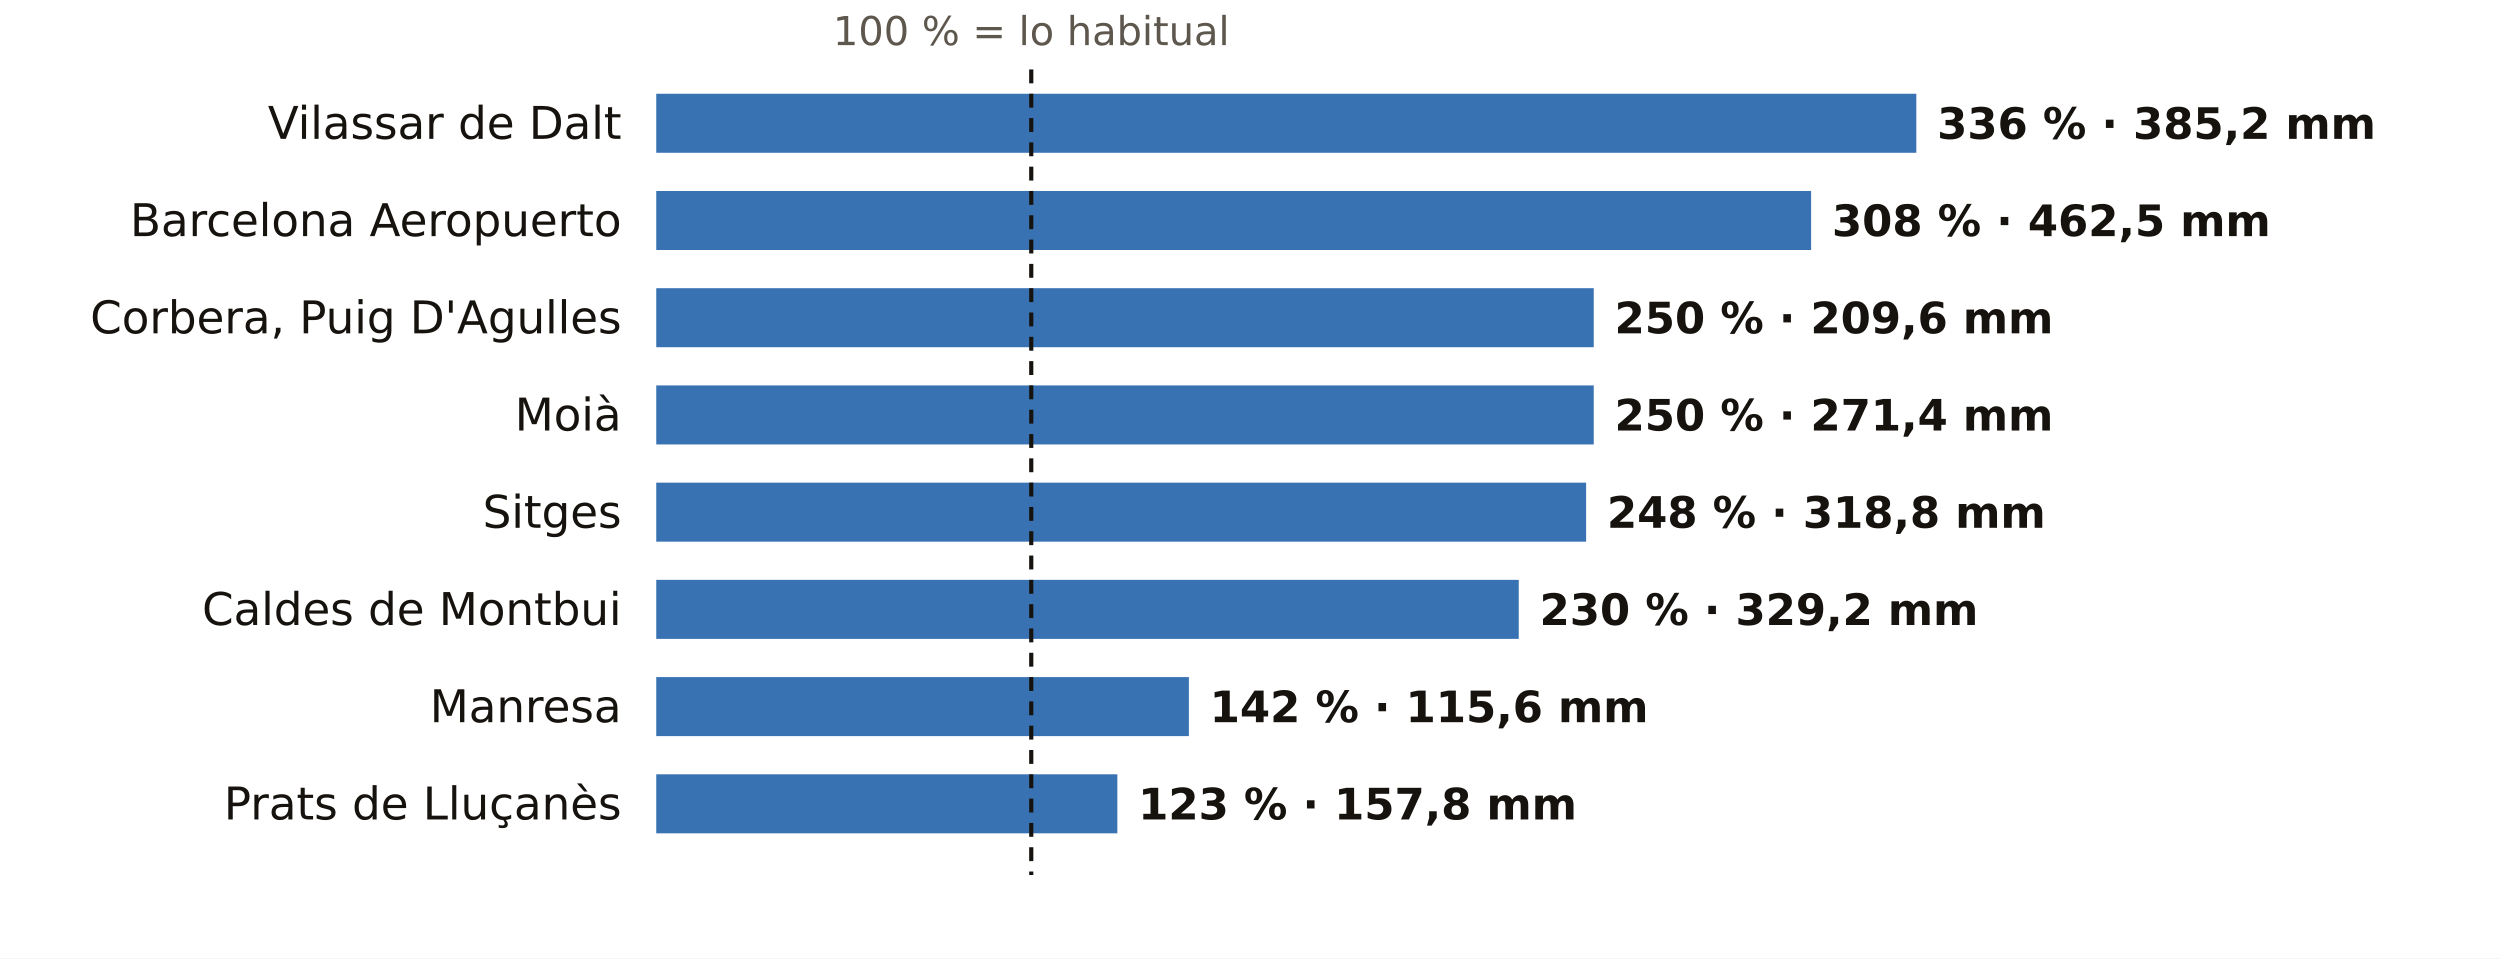
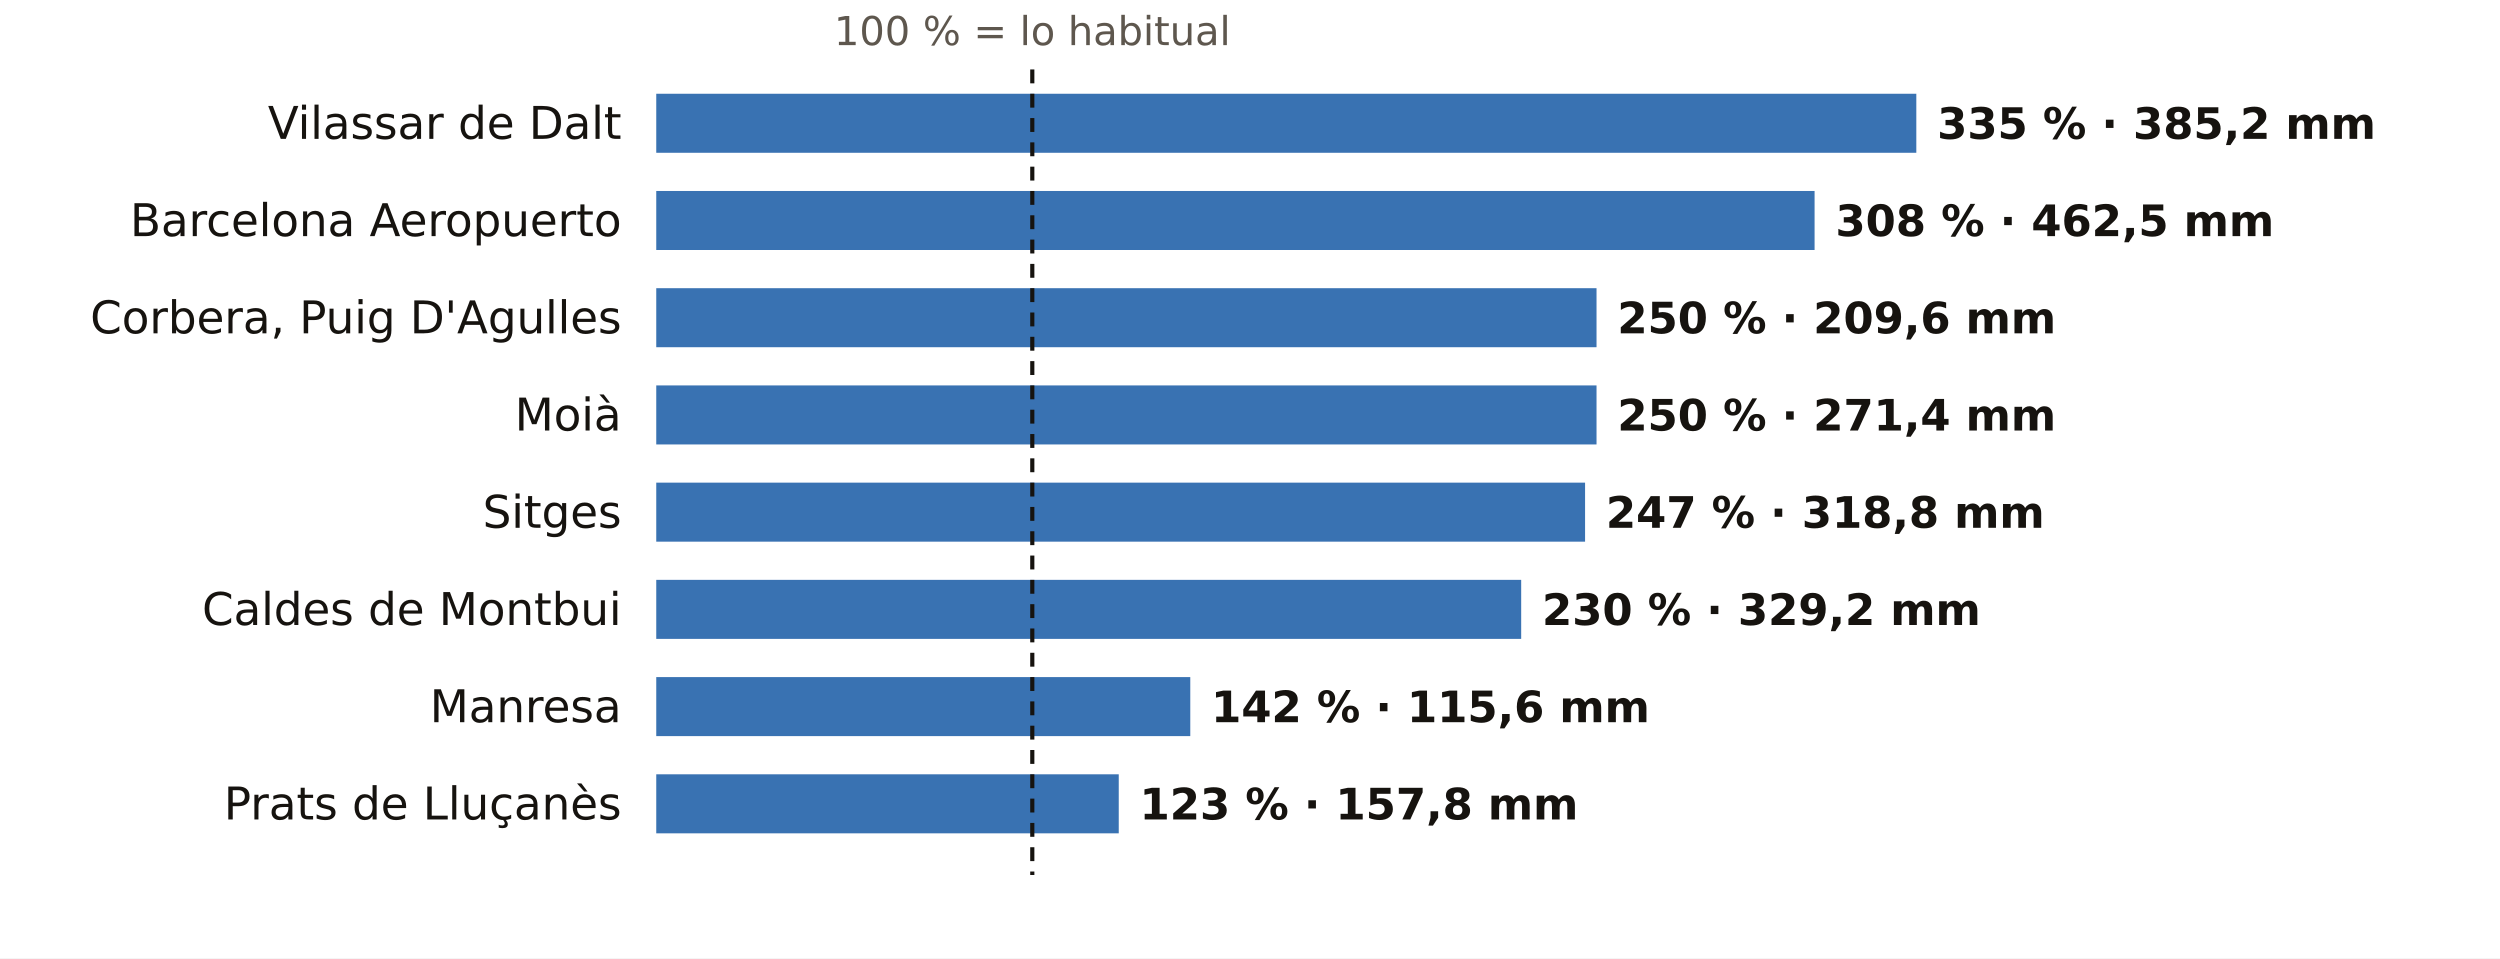
<svg xmlns="http://www.w3.org/2000/svg" viewBox="0 0 720 276" width="720" height="276" role="img" aria-label="El otoño en los pluviómetros de AEMET de Barcelona: % de lo habitual">
  <rect width="720" height="276" fill="#FFFFFF" />
-   <text x="297.0" y="13.0" font-size="11.5" fill="#5E574E" text-anchor="middle" font-weight="400" font-family="Public Sans, DejaVu Sans, Arial, sans-serif">100 % = lo habitual</text>
+   <text x="297.3" y="13.0" font-size="11.5" fill="#5E574E" text-anchor="middle" font-weight="400" font-family="Public Sans, DejaVu Sans, Arial, sans-serif">100 % = lo habitual</text>
  <text x="179.0" y="40.0" font-size="13" fill="#16130F" text-anchor="end" font-weight="500" font-family="Public Sans, DejaVu Sans, Arial, sans-serif">Vilassar de Dalt</text>
  <rect x="189" y="27" width="362.9" height="17" fill="#1F5FA8" opacity="0.88" />
-   <text x="557.9" y="40.0" font-size="12.5" fill="#16130F" text-anchor="start" font-weight="600" font-family="Public Sans, DejaVu Sans, Arial, sans-serif">336 % · 385,2 mm</text>
+   <text x="557.9" y="40.0" font-size="12.5" fill="#16130F" text-anchor="start" font-weight="600" font-family="Public Sans, DejaVu Sans, Arial, sans-serif">335 % · 385,2 mm</text>
  <text x="179.0" y="68.0" font-size="13" fill="#16130F" text-anchor="end" font-weight="500" font-family="Public Sans, DejaVu Sans, Arial, sans-serif">Barcelona Aeropuerto</text>
-   <rect x="189" y="55" width="332.6" height="17" fill="#1F5FA8" opacity="0.88" />
-   <text x="527.6" y="68.0" font-size="12.5" fill="#16130F" text-anchor="start" font-weight="600" font-family="Public Sans, DejaVu Sans, Arial, sans-serif">308 % · 462,5 mm</text>
+   <rect x="189" y="55" width="333.6" height="17" fill="#1F5FA8" opacity="0.88" />
+   <text x="528.6" y="68.0" font-size="12.5" fill="#16130F" text-anchor="start" font-weight="600" font-family="Public Sans, DejaVu Sans, Arial, sans-serif">308 % · 462,5 mm</text>
  <text x="179.0" y="96.0" font-size="13" fill="#16130F" text-anchor="end" font-weight="500" font-family="Public Sans, DejaVu Sans, Arial, sans-serif">Corbera, Puig D'Agulles</text>
-   <rect x="189" y="83" width="270.0" height="17" fill="#1F5FA8" opacity="0.88" />
-   <text x="465.0" y="96.0" font-size="12.5" fill="#16130F" text-anchor="start" font-weight="600" font-family="Public Sans, DejaVu Sans, Arial, sans-serif">250 % · 209,6 mm</text>
+   <rect x="189" y="83" width="270.8" height="17" fill="#1F5FA8" opacity="0.88" />
+   <text x="465.8" y="96.0" font-size="12.5" fill="#16130F" text-anchor="start" font-weight="600" font-family="Public Sans, DejaVu Sans, Arial, sans-serif">250 % · 209,6 mm</text>
  <text x="179.0" y="124.0" font-size="13" fill="#16130F" text-anchor="end" font-weight="500" font-family="Public Sans, DejaVu Sans, Arial, sans-serif">Moià</text>
-   <rect x="189" y="111" width="270.0" height="17" fill="#1F5FA8" opacity="0.88" />
-   <text x="465.0" y="124.0" font-size="12.5" fill="#16130F" text-anchor="start" font-weight="600" font-family="Public Sans, DejaVu Sans, Arial, sans-serif">250 % · 271,4 mm</text>
+   <rect x="189" y="111" width="270.8" height="17" fill="#1F5FA8" opacity="0.88" />
+   <text x="465.8" y="124.0" font-size="12.5" fill="#16130F" text-anchor="start" font-weight="600" font-family="Public Sans, DejaVu Sans, Arial, sans-serif">250 % · 271,4 mm</text>
  <text x="179.0" y="152.0" font-size="13" fill="#16130F" text-anchor="end" font-weight="500" font-family="Public Sans, DejaVu Sans, Arial, sans-serif">Sitges</text>
-   <rect x="189" y="139" width="267.8" height="17" fill="#1F5FA8" opacity="0.88" />
-   <text x="462.8" y="152.0" font-size="12.5" fill="#16130F" text-anchor="start" font-weight="600" font-family="Public Sans, DejaVu Sans, Arial, sans-serif">248 % · 318,8 mm</text>
+   <rect x="189" y="139" width="267.5" height="17" fill="#1F5FA8" opacity="0.88" />
+   <text x="462.5" y="152.0" font-size="12.5" fill="#16130F" text-anchor="start" font-weight="600" font-family="Public Sans, DejaVu Sans, Arial, sans-serif">247 % · 318,8 mm</text>
  <text x="179.0" y="180.0" font-size="13" fill="#16130F" text-anchor="end" font-weight="500" font-family="Public Sans, DejaVu Sans, Arial, sans-serif">Caldes de Montbui</text>
-   <rect x="189" y="167" width="248.4" height="17" fill="#1F5FA8" opacity="0.88" />
-   <text x="443.4" y="180.0" font-size="12.5" fill="#16130F" text-anchor="start" font-weight="600" font-family="Public Sans, DejaVu Sans, Arial, sans-serif">230 % · 329,2 mm</text>
+   <rect x="189" y="167" width="249.1" height="17" fill="#1F5FA8" opacity="0.88" />
+   <text x="444.1" y="180.0" font-size="12.5" fill="#16130F" text-anchor="start" font-weight="600" font-family="Public Sans, DejaVu Sans, Arial, sans-serif">230 % · 329,2 mm</text>
  <text x="179.0" y="208.0" font-size="13" fill="#16130F" text-anchor="end" font-weight="500" font-family="Public Sans, DejaVu Sans, Arial, sans-serif">Manresa</text>
-   <rect x="189" y="195" width="153.4" height="17" fill="#1F5FA8" opacity="0.88" />
-   <text x="348.4" y="208.0" font-size="12.5" fill="#16130F" text-anchor="start" font-weight="600" font-family="Public Sans, DejaVu Sans, Arial, sans-serif">142 % · 115,6 mm</text>
+   <rect x="189" y="195" width="153.8" height="17" fill="#1F5FA8" opacity="0.88" />
+   <text x="348.8" y="208.0" font-size="12.5" fill="#16130F" text-anchor="start" font-weight="600" font-family="Public Sans, DejaVu Sans, Arial, sans-serif">142 % · 115,6 mm</text>
  <text x="179.0" y="236.0" font-size="13" fill="#16130F" text-anchor="end" font-weight="500" font-family="Public Sans, DejaVu Sans, Arial, sans-serif">Prats de Lluçanès</text>
-   <rect x="189" y="223" width="132.8" height="17" fill="#1F5FA8" opacity="0.88" />
-   <text x="327.8" y="236.0" font-size="12.5" fill="#16130F" text-anchor="start" font-weight="600" font-family="Public Sans, DejaVu Sans, Arial, sans-serif">123 % · 157,8 mm</text>
-   <line x1="297.0" x2="297.0" y1="20" y2="252" stroke="#16130F" stroke-width="1.2" stroke-dasharray="4 3" />
+   <rect x="189" y="223" width="133.2" height="17" fill="#1F5FA8" opacity="0.88" />
+   <text x="328.2" y="236.0" font-size="12.5" fill="#16130F" text-anchor="start" font-weight="600" font-family="Public Sans, DejaVu Sans, Arial, sans-serif">123 % · 157,8 mm</text>
+   <line x1="297.3" x2="297.3" y1="20" y2="252" stroke="#16130F" stroke-width="1.2" stroke-dasharray="4 3" />
</svg>
